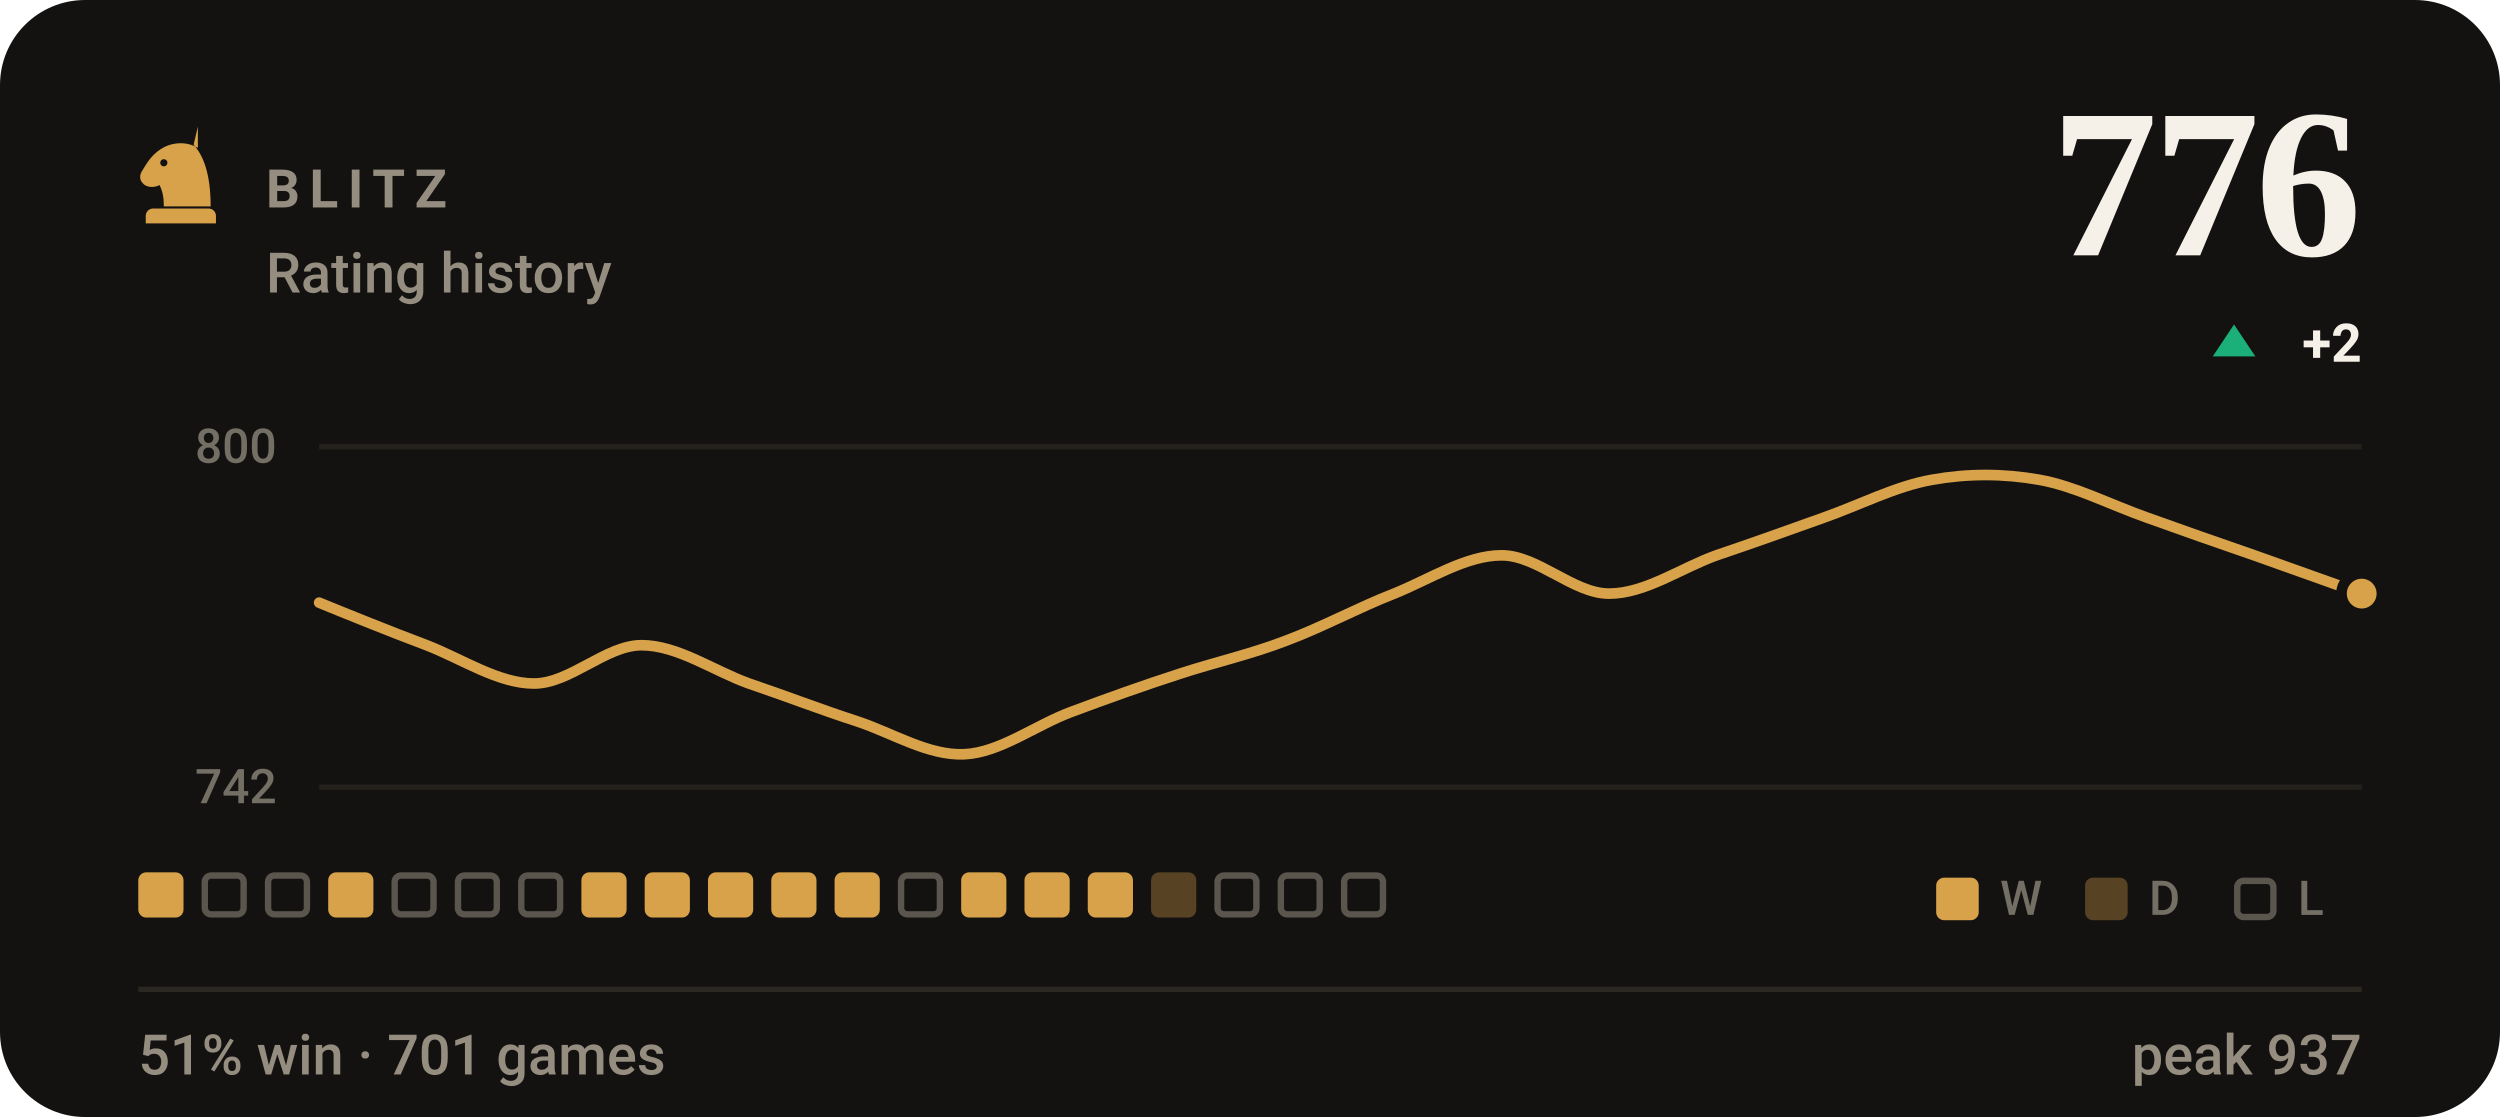
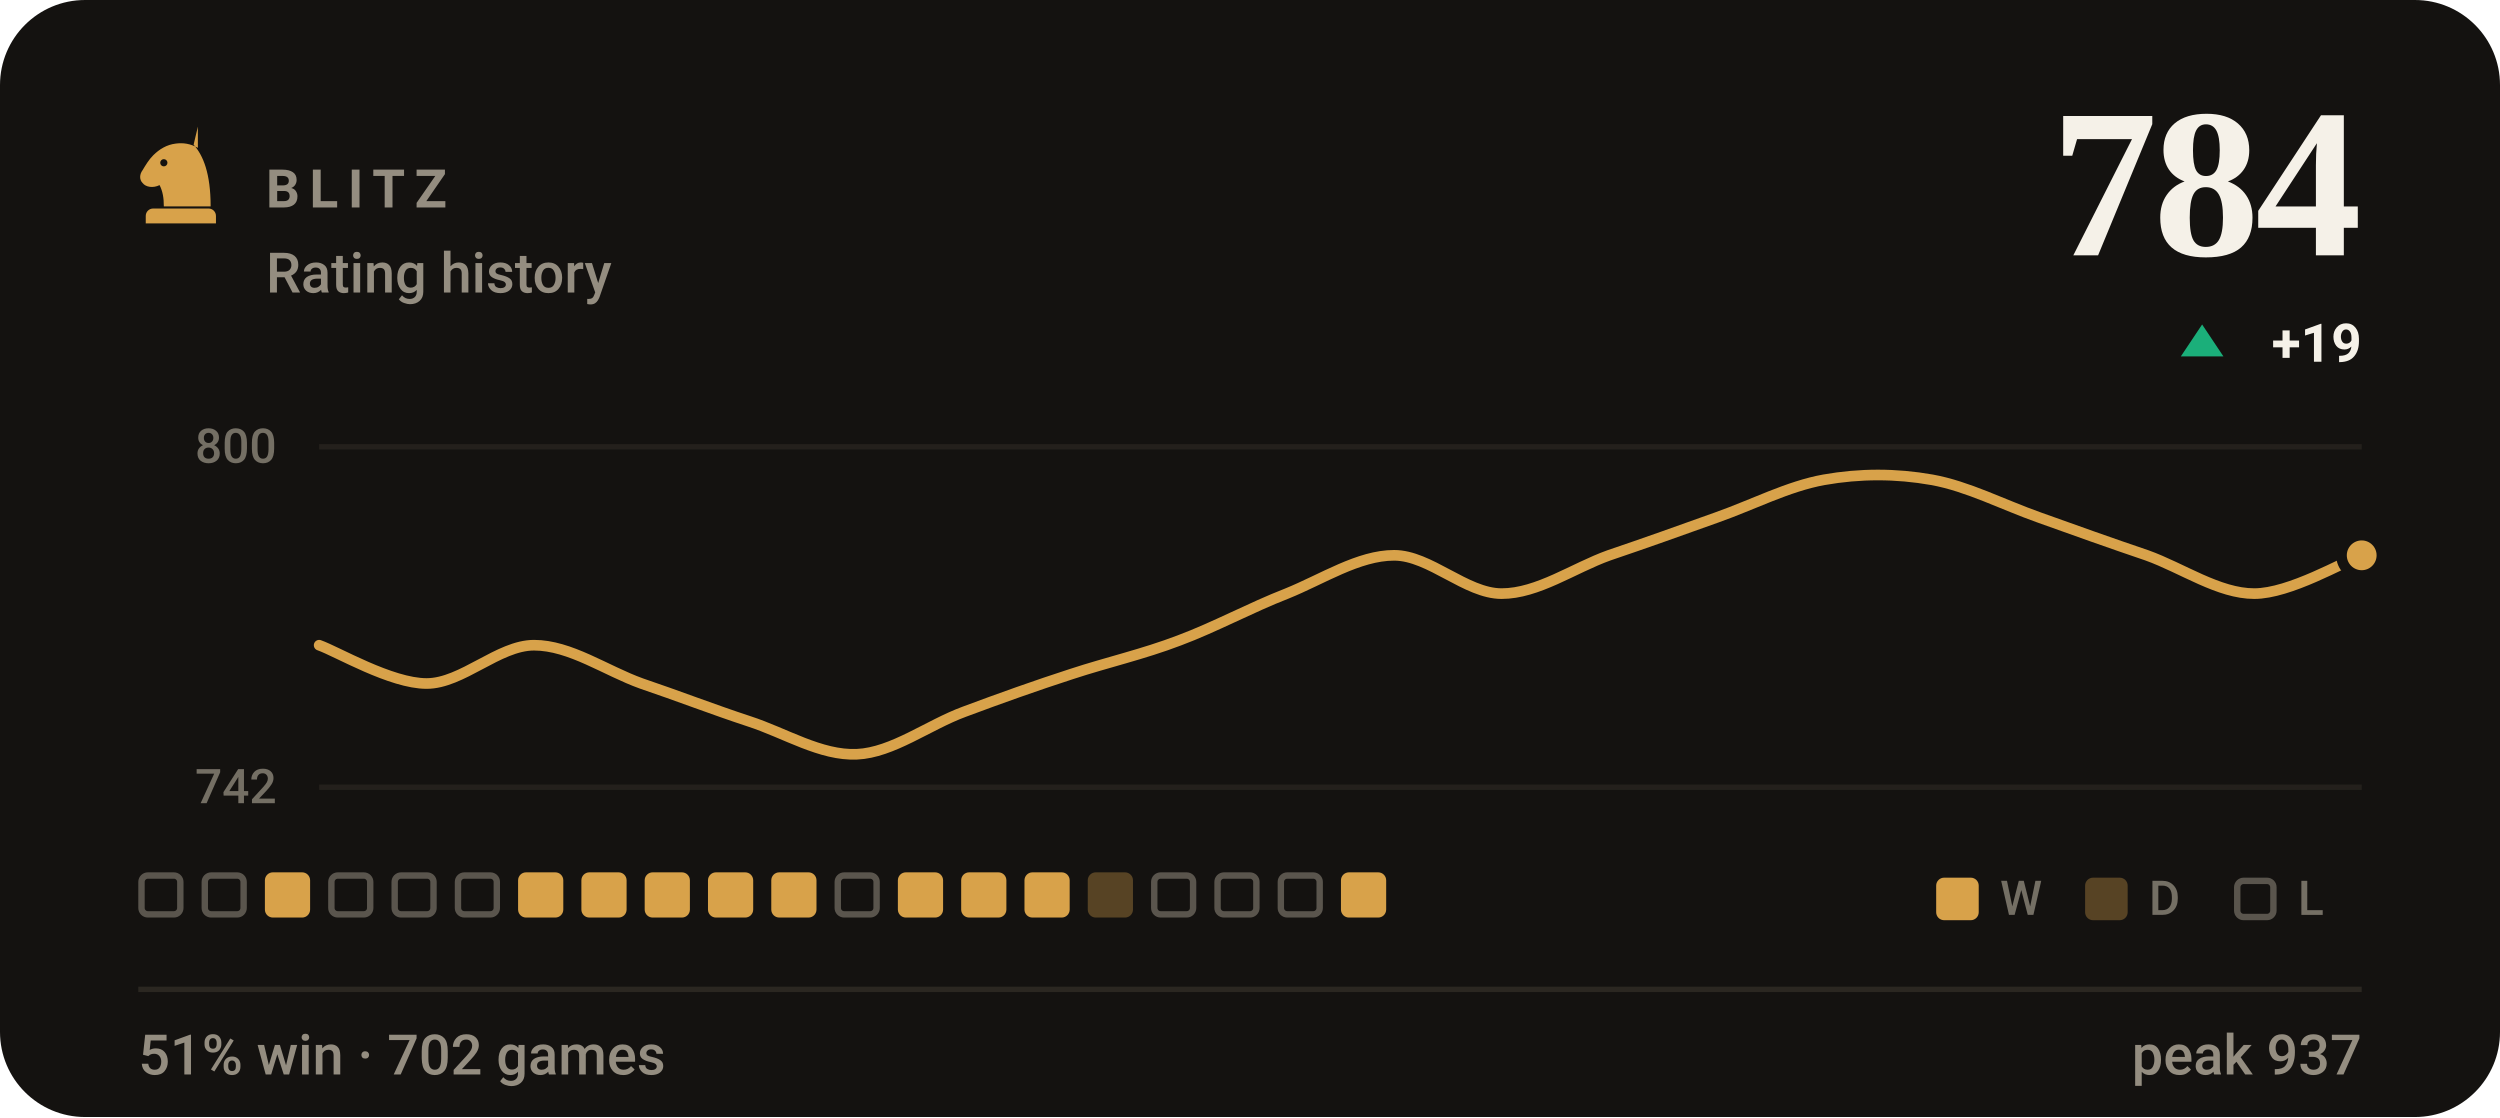
- <svg xmlns="http://www.w3.org/2000/svg" viewBox="0 0 470 210" width="470" height="210" role="img" aria-label="BLITZ rating history, currently 776, 51% win rate over 701 games">
+ <svg xmlns="http://www.w3.org/2000/svg" viewBox="0 0 470 210" width="470" height="210" role="img" aria-label="BLITZ rating history, currently 784, 51% win rate over 702 games">
  <style>svg{font-family:-apple-system,BlinkMacSystemFont,'Segoe UI',Roboto,'Helvetica Neue',Arial,sans-serif}text{fill:#f5f1e8;white-space:pre}.bg{fill:#141210}.acc{fill:#d8a24a}.win{fill:#1baf7a}.draw{fill:#8b8f96}.loss{fill:#d03b3b}.lbl{font-size:10px;font-weight:600;letter-spacing:.18em;fill:#948d80}.cap{font-size:10.5px;font-weight:500;fill:#948d80}.num{font-family:Georgia,'Times New Roman',Times,serif;font-weight:700;letter-spacing:-.02em}.tick{font-size:9px;font-weight:500;fill:#948d80;opacity:.75}.dl{font-size:10px;font-weight:600}.rule{stroke:#2b2721;stroke-width:1;fill:none}.grid{stroke:#2b2721;stroke-width:1;fill:none;opacity:.7}.ln{fill:none;stroke:#d8a24a;stroke-width:2;stroke-linecap:round;stroke-linejoin:round}.ring{stroke:#141210;stroke-width:2}.hollow{fill:none;stroke-width:1.5}.sq{fill:#f5f1e8;opacity:.035}</style>
  <rect class="bg" width="470" height="210" rx="16" />
  <g class="acc" transform="translate(24.0,22.8) scale(0.2)">
    <path fill-rule="evenodd" d="M66 5l-4 17c9 10 16 27 16 58H34c0-8-1-14-4-20-6 3-13 2-16-2-3-3-3-8 0-12 3-5 6-10 10-14 6-6 13-10 21-11 7-1 14 0 21 4zM37.4 39a3.4 3.4 0 1 0-6.8 0 3.4 3.4 0 1 0 6.8 0zM24 82h52c3.9 0 7 3.1 7 7v7H17v-7c0-3.9 3.1-7 7-7z" />
  </g>
  <text class="lbl" x="50" y="39">BLITZ</text>
  <text class="cap" x="50" y="55">Rating history</text>
-   <text class="num" x="444" y="48" text-anchor="end" style="font-size:40px">776</text>
-   <path fill="#1baf7a" d="M420 61L424 67H416Z" />
-   <text class="dl" x="444" y="68" text-anchor="end" fill="#1baf7a">+2</text>
+   <text class="num" x="444" y="48" text-anchor="end" style="font-size:40px">784</text>
+   <path fill="#1baf7a" d="M414 61L418 67H410Z" />
+   <text class="dl" x="444" y="68" text-anchor="end" fill="#1baf7a">+19</text>
  <line class="grid" x1="60" y1="84" x2="444" y2="84" />
  <line class="grid" x1="60" y1="148" x2="444" y2="148" />
  <text class="tick" x="52" y="87" text-anchor="end">800</text>
  <text class="tick" x="52" y="151" text-anchor="end">742</text>
-   <path class="ln" d="M60.0 113.3C63.4 114.7 73.5 118.8 80.2 121.3C86.9 123.9 93.7 128.5 100.4 128.5C107.2 128.5 113.9 121.3 120.6 121.3C127.4 121.3 134.1 126.1 140.8 128.5C147.6 130.8 154.3 133.4 161.1 135.6C167.8 137.8 174.5 142.1 181.3 141.8C188.0 141.5 194.7 136.3 201.5 133.8C208.2 131.3 214.9 128.9 221.7 126.7C228.4 124.5 235.2 123.0 241.9 120.4C248.6 117.9 255.4 114.2 262.1 111.6C268.8 108.9 275.6 104.4 282.3 104.4C289.1 104.4 295.8 111.6 302.5 111.6C309.3 111.6 316.0 106.8 322.7 104.4C329.5 102.1 336.2 99.7 342.9 97.3C349.7 94.9 356.4 91.4 363.2 90.2C369.9 89.0 376.6 89.0 383.4 90.2C390.1 91.4 396.8 94.9 403.6 97.3C410.3 99.7 417.1 102.1 423.8 104.4C430.5 106.8 440.6 110.4 444.0 111.6" />
-   <circle class="acc ring" cx="444.0" cy="111.6" r="3.8" />
-   <rect x="26.0" y="164" width="8.5" height="8.5" rx="1.5" fill="#d8a24a" />
+   <path class="ln" d="M60.0 121.3C63.4 122.5 73.5 128.5 80.2 128.5C86.9 128.5 93.7 121.3 100.4 121.3C107.2 121.3 113.9 126.1 120.6 128.5C127.4 130.8 134.1 133.4 140.8 135.6C147.6 137.8 154.3 142.1 161.1 141.8C167.8 141.5 174.5 136.3 181.3 133.8C188.0 131.3 194.7 128.9 201.5 126.7C208.2 124.5 214.9 123.0 221.7 120.4C228.4 117.9 235.2 114.2 241.9 111.6C248.6 108.9 255.4 104.4 262.1 104.4C268.8 104.4 275.6 111.6 282.3 111.6C289.1 111.6 295.8 106.8 302.5 104.4C309.3 102.1 316.0 99.7 322.7 97.3C329.5 94.9 336.2 91.4 342.9 90.2C349.7 89.0 356.4 89.0 363.2 90.2C369.9 91.4 376.6 94.9 383.4 97.3C390.1 99.7 396.8 102.1 403.6 104.4C410.3 106.8 417.1 111.6 423.8 111.6C430.5 111.6 440.6 105.6 444.0 104.4" />
+   <circle class="acc ring" cx="444.0" cy="104.4" r="3.8" />
+   <rect x="26.6" y="164.6" width="7.3" height="7.3" rx="1.2" fill="none" stroke="#948d80" stroke-width="1.2" opacity=".55" />
  <rect x="38.5" y="164.6" width="7.3" height="7.3" rx="1.2" fill="none" stroke="#948d80" stroke-width="1.2" opacity=".55" />
-   <rect x="50.4" y="164.6" width="7.3" height="7.3" rx="1.2" fill="none" stroke="#948d80" stroke-width="1.2" opacity=".55" />
-   <rect x="61.7" y="164" width="8.5" height="8.5" rx="1.5" fill="#d8a24a" />
+   <rect x="49.8" y="164" width="8.5" height="8.5" rx="1.5" fill="#d8a24a" />
+   <rect x="62.3" y="164.6" width="7.3" height="7.3" rx="1.2" fill="none" stroke="#948d80" stroke-width="1.2" opacity=".55" />
  <rect x="74.2" y="164.6" width="7.3" height="7.3" rx="1.2" fill="none" stroke="#948d80" stroke-width="1.2" opacity=".55" />
  <rect x="86.1" y="164.6" width="7.3" height="7.3" rx="1.2" fill="none" stroke="#948d80" stroke-width="1.2" opacity=".55" />
-   <rect x="98.0" y="164.6" width="7.3" height="7.3" rx="1.2" fill="none" stroke="#948d80" stroke-width="1.2" opacity=".55" />
+   <rect x="97.4" y="164" width="8.5" height="8.5" rx="1.5" fill="#d8a24a" />
  <rect x="109.3" y="164" width="8.5" height="8.5" rx="1.5" fill="#d8a24a" />
  <rect x="121.2" y="164" width="8.5" height="8.5" rx="1.5" fill="#d8a24a" />
  <rect x="133.1" y="164" width="8.5" height="8.5" rx="1.5" fill="#d8a24a" />
  <rect x="145.0" y="164" width="8.5" height="8.5" rx="1.5" fill="#d8a24a" />
-   <rect x="156.9" y="164" width="8.5" height="8.5" rx="1.5" fill="#d8a24a" />
-   <rect x="169.4" y="164.6" width="7.3" height="7.3" rx="1.2" fill="none" stroke="#948d80" stroke-width="1.2" opacity=".55" />
+   <rect x="157.5" y="164.6" width="7.3" height="7.3" rx="1.2" fill="none" stroke="#948d80" stroke-width="1.2" opacity=".55" />
+   <rect x="168.8" y="164" width="8.5" height="8.5" rx="1.5" fill="#d8a24a" />
  <rect x="180.7" y="164" width="8.5" height="8.5" rx="1.5" fill="#d8a24a" />
  <rect x="192.6" y="164" width="8.5" height="8.5" rx="1.5" fill="#d8a24a" />
-   <rect x="204.5" y="164" width="8.5" height="8.5" rx="1.5" fill="#d8a24a" />
-   <rect x="216.4" y="164" width="8.5" height="8.5" rx="1.5" fill="#d8a24a" opacity=".34" />
+   <rect x="204.5" y="164" width="8.5" height="8.5" rx="1.5" fill="#d8a24a" opacity=".34" />
+   <rect x="217.0" y="164.6" width="7.3" height="7.3" rx="1.2" fill="none" stroke="#948d80" stroke-width="1.2" opacity=".55" />
  <rect x="228.9" y="164.6" width="7.3" height="7.3" rx="1.2" fill="none" stroke="#948d80" stroke-width="1.2" opacity=".55" />
  <rect x="240.8" y="164.6" width="7.3" height="7.3" rx="1.2" fill="none" stroke="#948d80" stroke-width="1.2" opacity=".55" />
-   <rect x="252.7" y="164.6" width="7.3" height="7.3" rx="1.2" fill="none" stroke="#948d80" stroke-width="1.2" opacity=".55" />
+   <rect x="252.1" y="164" width="8.5" height="8.5" rx="1.5" fill="#d8a24a" />
  <rect x="364" y="165" width="8" height="8" rx="1.5" fill="#d8a24a" />
  <text class="tick" x="376" y="172">W</text>
  <rect x="392" y="165" width="8" height="8" rx="1.5" fill="#d8a24a" opacity=".34" />
  <text class="tick" x="404" y="172">D</text>
  <rect x="420.6" y="165.6" width="6.8" height="6.8" rx="1.2" fill="none" stroke="#948d80" stroke-width="1.2" opacity=".55" />
  <text class="tick" x="432" y="172">L</text>
  <line class="rule" x1="26" y1="186" x2="444" y2="186" />
-   <text class="cap" x="26" y="202">51% win · 701 games</text>
+   <text class="cap" x="26" y="202">51% win · 702 games</text>
  <text class="cap" x="444" y="202" text-anchor="end">peak 937</text>
</svg>
